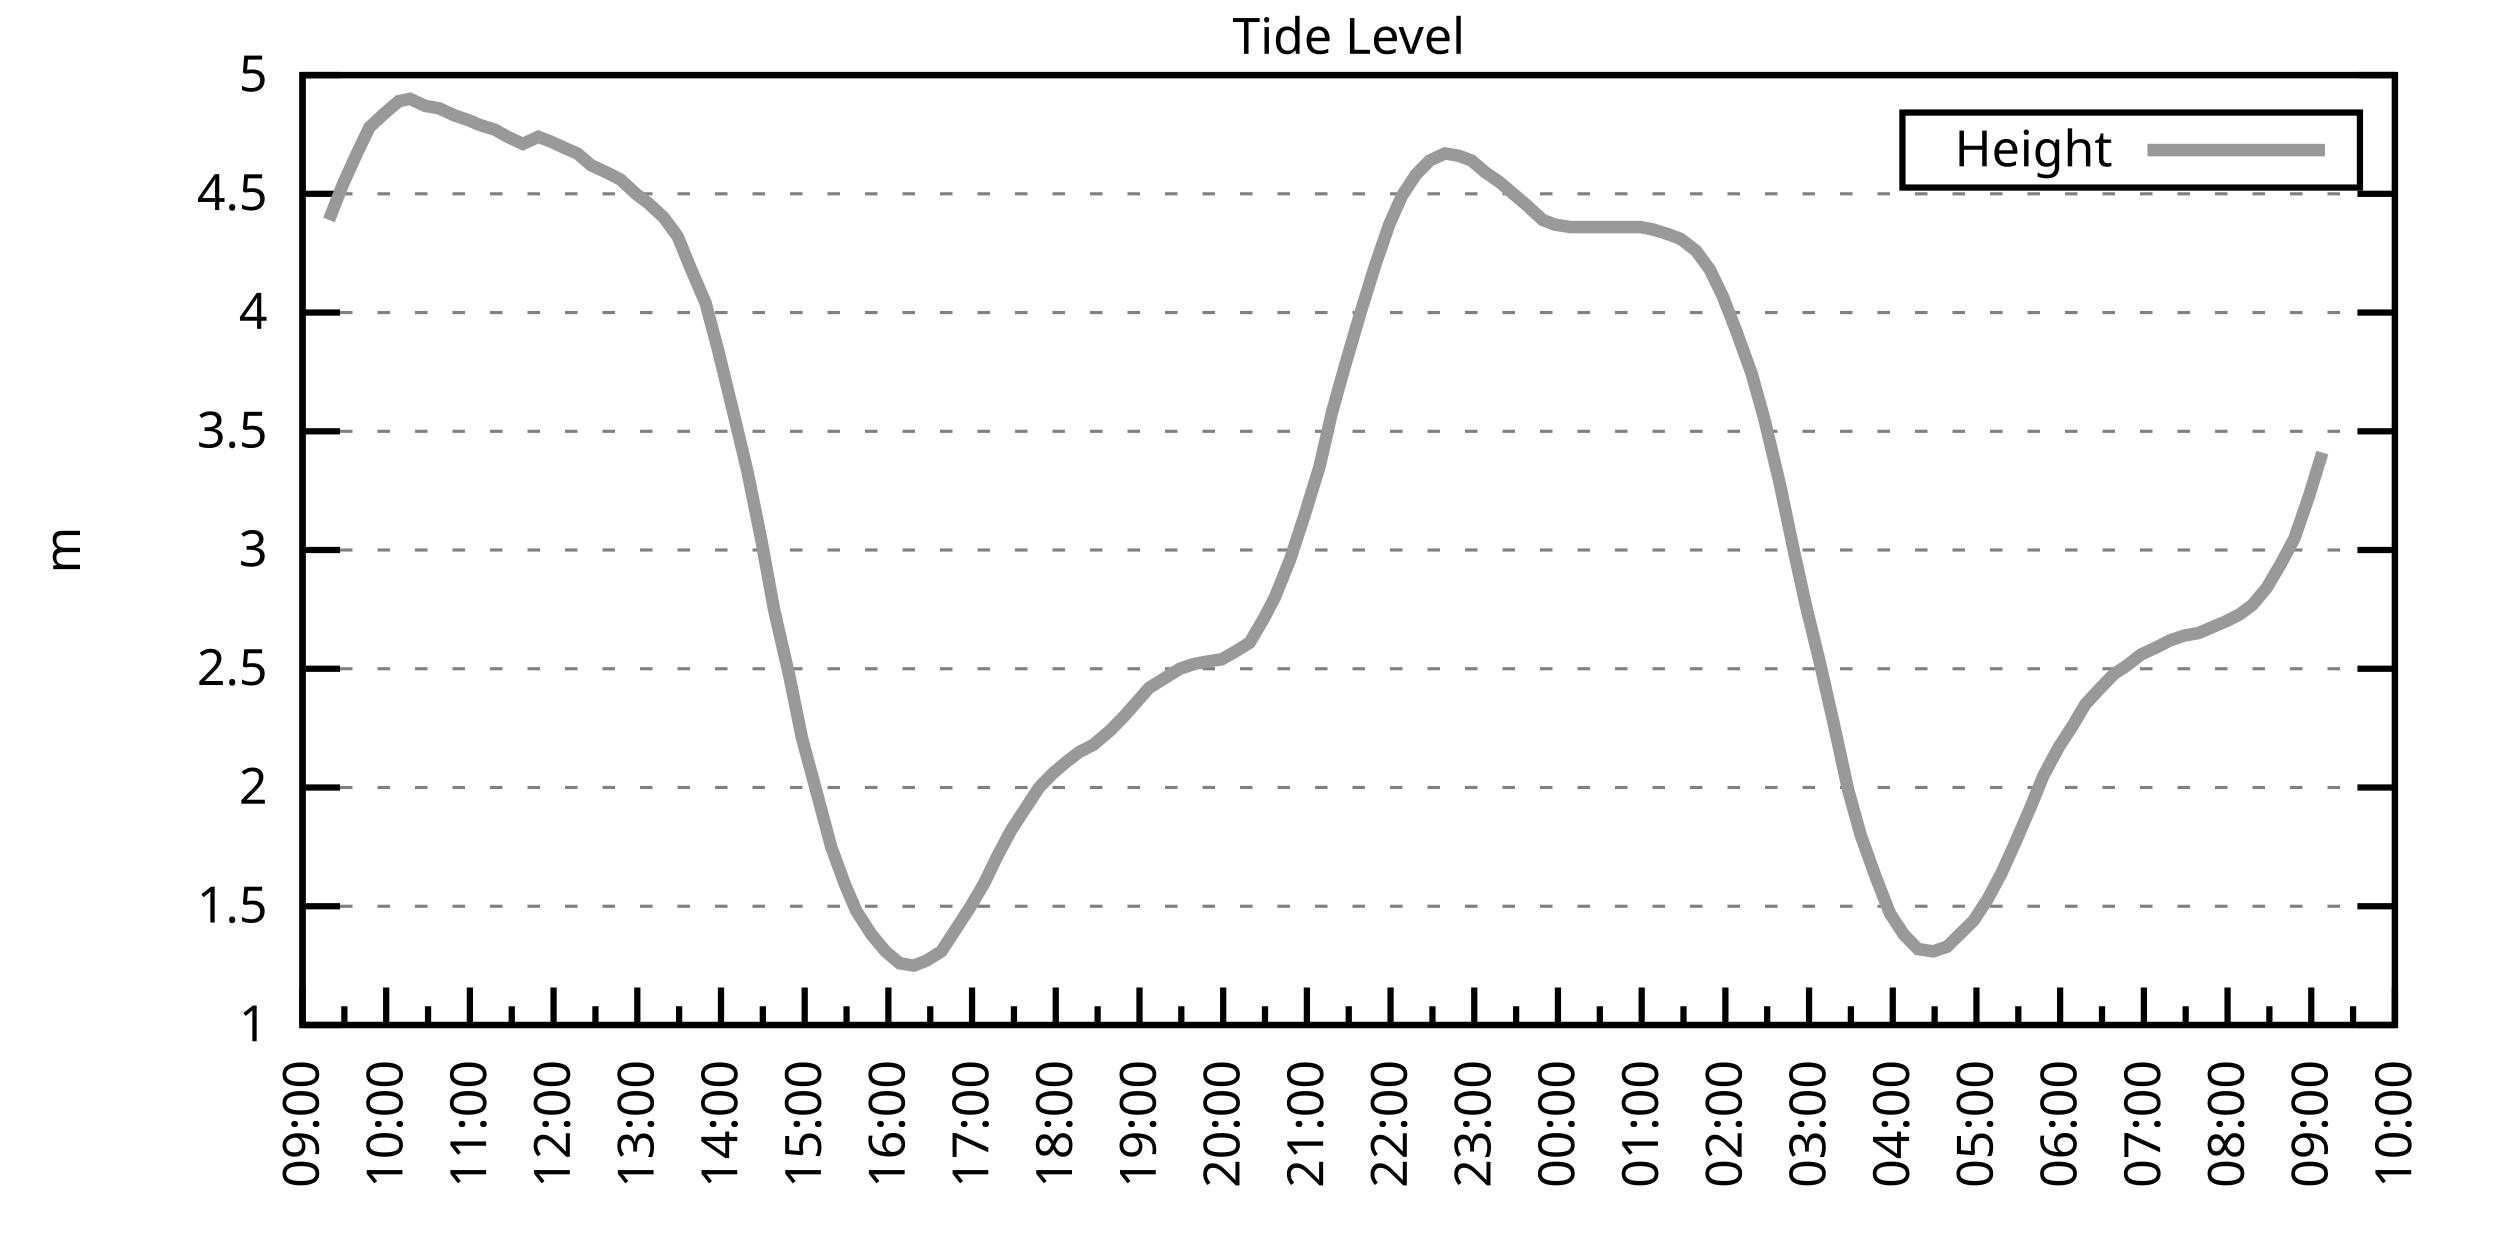
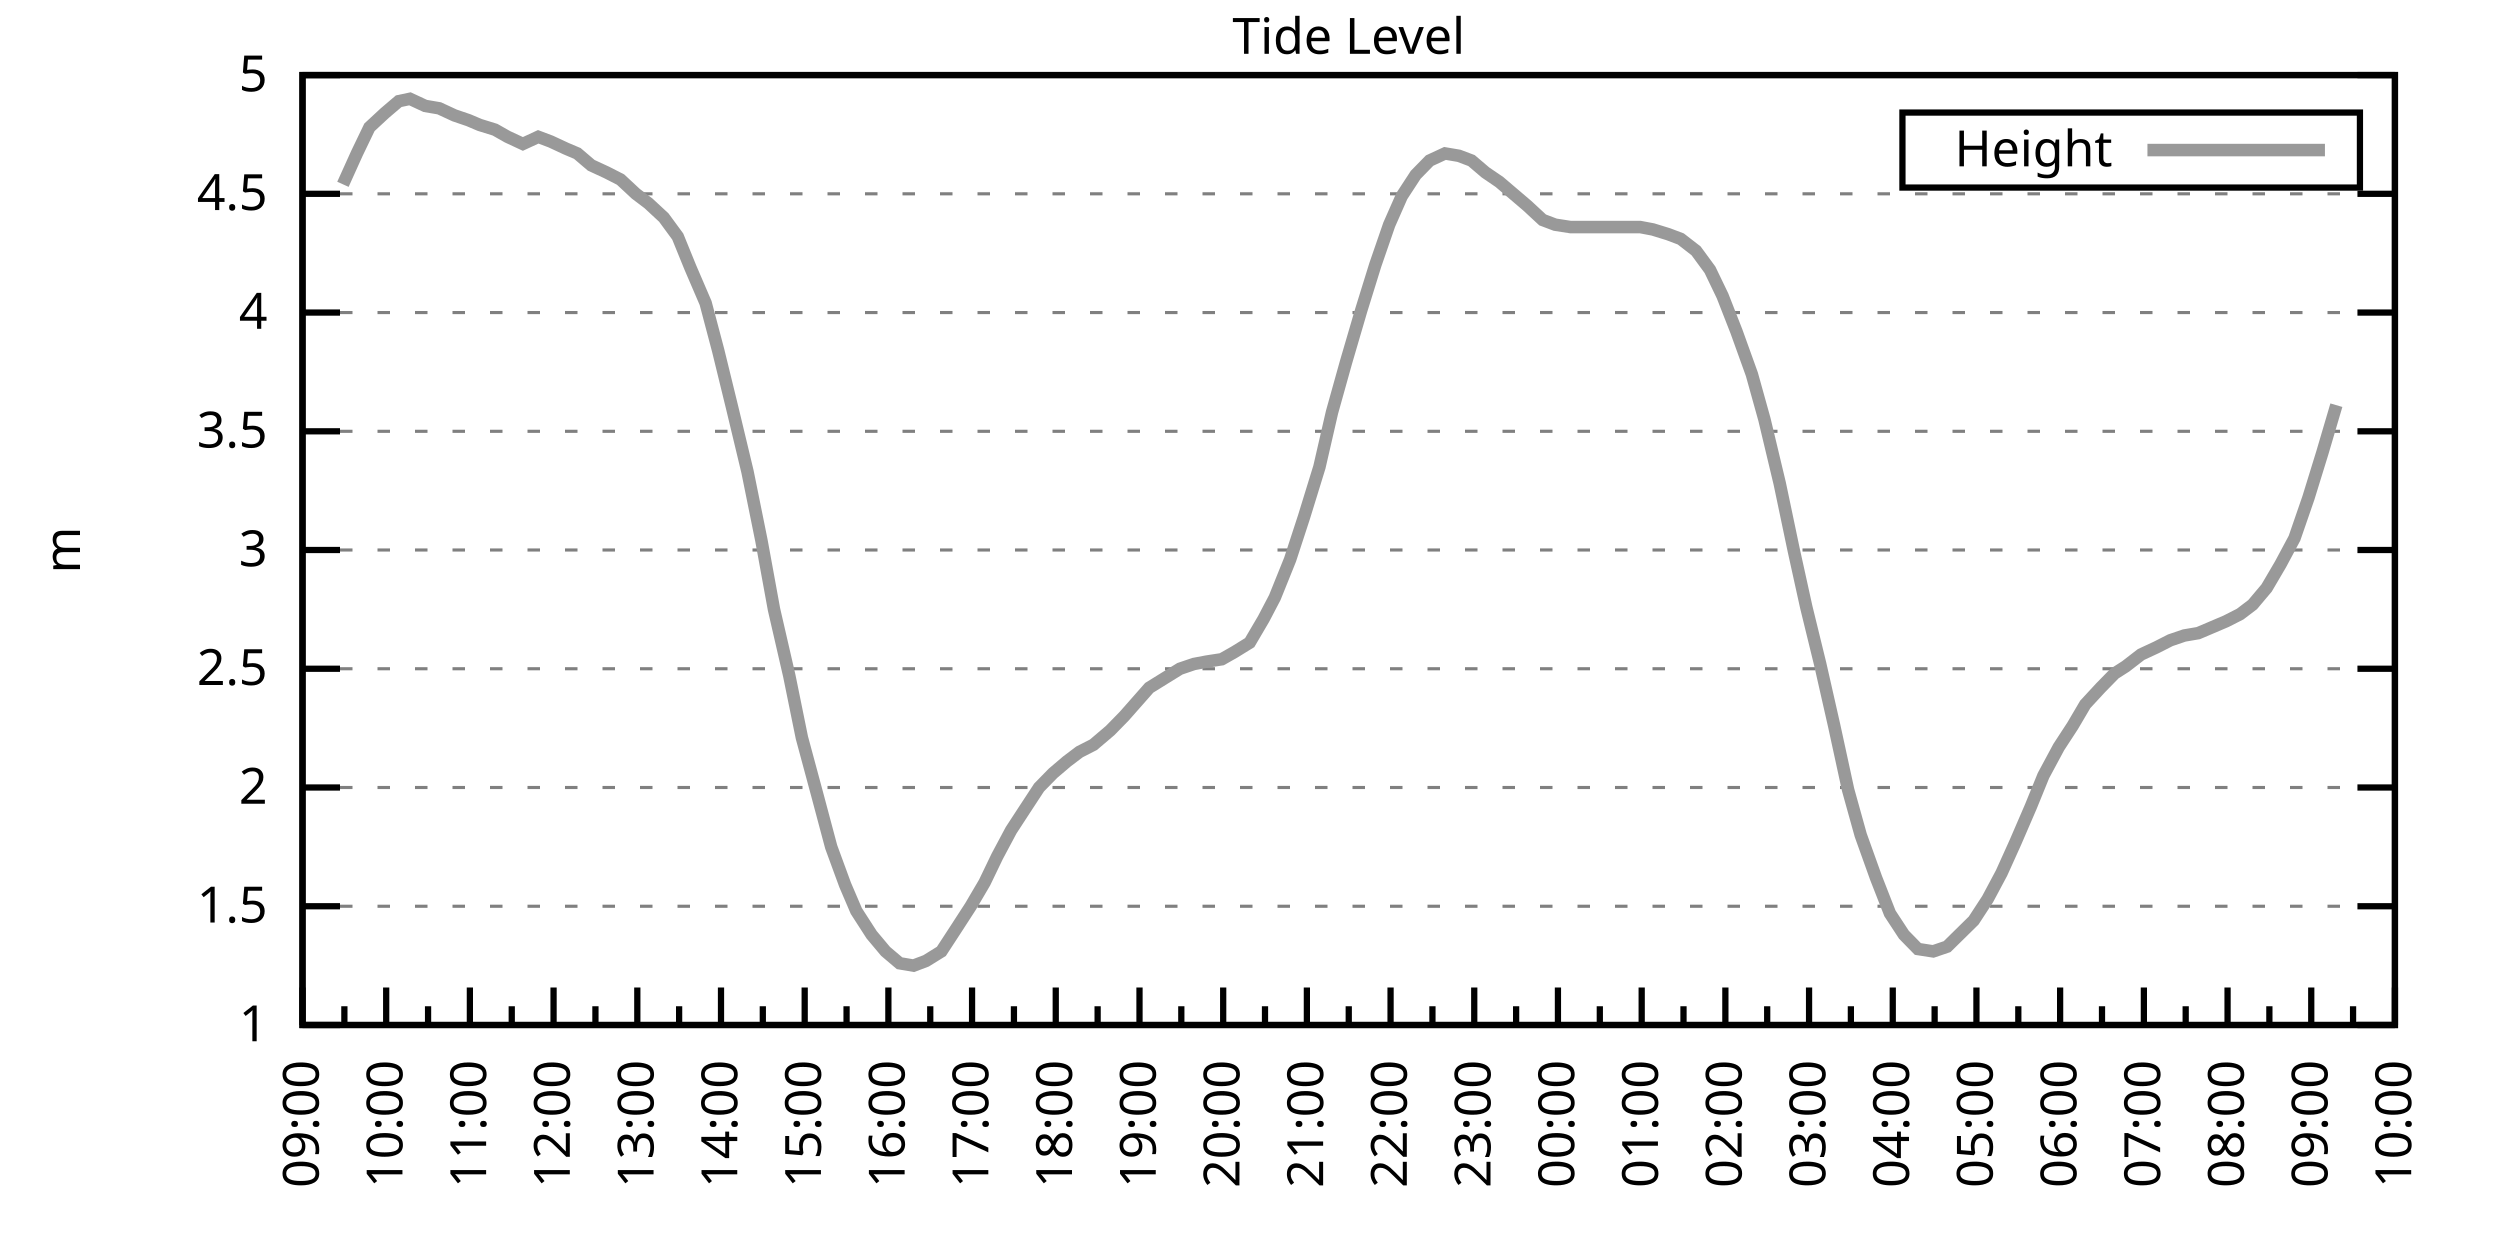
<svg xmlns="http://www.w3.org/2000/svg" xmlns:xlink="http://www.w3.org/1999/xlink" width="400" height="200" viewBox="0 0 400 200">
  <g id="gnuplot_canvas">
    <rect x="0" y="0" width="400" height="200" fill="none" />
    <defs>
      <circle id="gpDot" r="0.5" stroke-width="0.5" stroke="currentColor" />
      <path id="gpPt0" stroke-width="0.333" stroke="currentColor" d="M-1,0 h2 M0,-1 v2" />
      <path id="gpPt1" stroke-width="0.333" stroke="currentColor" d="M-1,-1 L1,1 M1,-1 L-1,1" />
      <path id="gpPt2" stroke-width="0.333" stroke="currentColor" d="M-1,0 L1,0 M0,-1 L0,1 M-1,-1 L1,1 M-1,1 L1,-1" />
      <rect id="gpPt3" stroke-width="0.333" stroke="currentColor" x="-1" y="-1" width="2" height="2" />
      <rect id="gpPt4" stroke-width="0.333" stroke="currentColor" fill="currentColor" x="-1" y="-1" width="2" height="2" />
      <circle id="gpPt5" stroke-width="0.333" stroke="currentColor" cx="0" cy="0" r="1" />
      <use xlink:href="#gpPt5" id="gpPt6" fill="currentColor" stroke="none" />
      <path id="gpPt7" stroke-width="0.333" stroke="currentColor" d="M0,-1.33 L-1.33,0.67 L1.33,0.67 z" />
      <use xlink:href="#gpPt7" id="gpPt8" fill="currentColor" stroke="none" />
      <use xlink:href="#gpPt7" id="gpPt9" stroke="currentColor" transform="rotate(180)" />
      <use xlink:href="#gpPt9" id="gpPt10" fill="currentColor" stroke="none" />
      <use xlink:href="#gpPt3" id="gpPt11" stroke="currentColor" transform="rotate(45)" />
      <use xlink:href="#gpPt11" id="gpPt12" fill="currentColor" stroke="none" />
      <path id="gpPt13" stroke-width="0.333" stroke="currentColor" d="M0,1.330 L1.265,0.411 L0.782,-1.067 L-0.782,-1.076 L-1.265,0.411 z" />
      <use xlink:href="#gpPt13" id="gpPt14" fill="currentColor" stroke="none" />
      <filter id="textbox" filterUnits="objectBoundingBox" x="0" y="0" height="1" width="1">
        <feFlood flood-color="white" flood-opacity="1" result="bgnd" />
        <feComposite in="SourceGraphic" in2="bgnd" operator="atop" />
      </filter>
      <filter id="greybox" filterUnits="objectBoundingBox" x="0" y="0" height="1" width="1">
        <feFlood flood-color="lightgrey" flood-opacity="1" result="grey" />
        <feComposite in="SourceGraphic" in2="grey" operator="atop" />
      </filter>
    </defs>
    <g fill="none" color="white" stroke="currentColor" stroke-width="1.00" stroke-linecap="butt" stroke-linejoin="miter">
</g>
    <g fill="none" color="black" stroke="currentColor" stroke-width="1.00" stroke-linecap="butt" stroke-linejoin="miter">
      <g stroke="none" shape-rendering="crispEdges">
        <polygon fill="rgb(255, 255, 255)" points="48.40,164.00 383.18,164.00 383.18,12.02 48.40,12.02 " />
      </g>
    </g>
    <g fill="none" color="black" stroke="currentColor" stroke-width="1.00" stroke-linecap="butt" stroke-linejoin="miter">
</g>
    <g fill="none" color="black" stroke="black" stroke-width="0.50" stroke-linecap="butt" stroke-linejoin="miter">
</g>
    <g fill="none" color="gray" stroke="currentColor" stroke-width="0.50" stroke-linecap="butt" stroke-linejoin="miter">
      <path stroke="gray" stroke-dasharray="2,4" class="gridline" d="M48.40,164.00 L383.19,164.00  " />
    </g>
    <g fill="none" color="gray" stroke="gray" stroke-width="1.00" stroke-linecap="butt" stroke-linejoin="miter">
</g>
    <g fill="none" color="black" stroke="currentColor" stroke-width="1.00" stroke-linecap="butt" stroke-linejoin="miter">
      <path stroke="black" d="M48.40,164.00 L54.40,164.00 M383.19,164.00 L377.19,164.00  " />
      <g transform="translate(42.80,166.60)" stroke="none" fill="black" font-family="Sans" font-size="8.00" text-anchor="end">
        <text>
          <tspan font-family="Sans"> 1</tspan>
        </text>
      </g>
    </g>
    <g fill="none" color="black" stroke="currentColor" stroke-width="1.00" stroke-linecap="butt" stroke-linejoin="miter">
</g>
    <g fill="none" color="black" stroke="black" stroke-width="0.50" stroke-linecap="butt" stroke-linejoin="miter">
</g>
    <g fill="none" color="gray" stroke="currentColor" stroke-width="0.50" stroke-linecap="butt" stroke-linejoin="miter">
      <path stroke="gray" stroke-dasharray="2,4" class="gridline" d="M48.40,145.00 L383.19,145.00  " />
    </g>
    <g fill="none" color="gray" stroke="gray" stroke-width="1.00" stroke-linecap="butt" stroke-linejoin="miter">
</g>
    <g fill="none" color="black" stroke="currentColor" stroke-width="1.00" stroke-linecap="butt" stroke-linejoin="miter">
      <path stroke="black" d="M48.40,145.00 L54.40,145.00 M383.19,145.00 L377.19,145.00  " />
      <g transform="translate(42.80,147.60)" stroke="none" fill="black" font-family="Sans" font-size="8.00" text-anchor="end">
        <text>
          <tspan font-family="Sans"> 1.5</tspan>
        </text>
      </g>
    </g>
    <g fill="none" color="black" stroke="currentColor" stroke-width="1.00" stroke-linecap="butt" stroke-linejoin="miter">
</g>
    <g fill="none" color="black" stroke="black" stroke-width="0.50" stroke-linecap="butt" stroke-linejoin="miter">
</g>
    <g fill="none" color="gray" stroke="currentColor" stroke-width="0.50" stroke-linecap="butt" stroke-linejoin="miter">
      <path stroke="gray" stroke-dasharray="2,4" class="gridline" d="M48.40,126.00 L383.19,126.00  " />
    </g>
    <g fill="none" color="gray" stroke="gray" stroke-width="1.00" stroke-linecap="butt" stroke-linejoin="miter">
</g>
    <g fill="none" color="black" stroke="currentColor" stroke-width="1.00" stroke-linecap="butt" stroke-linejoin="miter">
      <path stroke="black" d="M48.40,126.00 L54.40,126.00 M383.19,126.00 L377.19,126.00  " />
      <g transform="translate(42.80,128.60)" stroke="none" fill="black" font-family="Sans" font-size="8.00" text-anchor="end">
        <text>
          <tspan font-family="Sans"> 2</tspan>
        </text>
      </g>
    </g>
    <g fill="none" color="black" stroke="currentColor" stroke-width="1.00" stroke-linecap="butt" stroke-linejoin="miter">
</g>
    <g fill="none" color="black" stroke="black" stroke-width="0.50" stroke-linecap="butt" stroke-linejoin="miter">
</g>
    <g fill="none" color="gray" stroke="currentColor" stroke-width="0.50" stroke-linecap="butt" stroke-linejoin="miter">
      <path stroke="gray" stroke-dasharray="2,4" class="gridline" d="M48.40,107.00 L383.19,107.00  " />
    </g>
    <g fill="none" color="gray" stroke="gray" stroke-width="1.00" stroke-linecap="butt" stroke-linejoin="miter">
</g>
    <g fill="none" color="black" stroke="currentColor" stroke-width="1.00" stroke-linecap="butt" stroke-linejoin="miter">
      <path stroke="black" d="M48.40,107.00 L54.40,107.00 M383.19,107.00 L377.19,107.00  " />
      <g transform="translate(42.80,109.60)" stroke="none" fill="black" font-family="Sans" font-size="8.00" text-anchor="end">
        <text>
          <tspan font-family="Sans"> 2.5</tspan>
        </text>
      </g>
    </g>
    <g fill="none" color="black" stroke="currentColor" stroke-width="1.00" stroke-linecap="butt" stroke-linejoin="miter">
</g>
    <g fill="none" color="black" stroke="black" stroke-width="0.50" stroke-linecap="butt" stroke-linejoin="miter">
</g>
    <g fill="none" color="gray" stroke="currentColor" stroke-width="0.50" stroke-linecap="butt" stroke-linejoin="miter">
      <path stroke="gray" stroke-dasharray="2,4" class="gridline" d="M48.40,88.00 L383.19,88.00  " />
    </g>
    <g fill="none" color="gray" stroke="gray" stroke-width="1.00" stroke-linecap="butt" stroke-linejoin="miter">
</g>
    <g fill="none" color="black" stroke="currentColor" stroke-width="1.00" stroke-linecap="butt" stroke-linejoin="miter">
      <path stroke="black" d="M48.40,88.00 L54.40,88.00 M383.19,88.00 L377.19,88.00  " />
      <g transform="translate(42.80,90.60)" stroke="none" fill="black" font-family="Sans" font-size="8.00" text-anchor="end">
        <text>
          <tspan font-family="Sans"> 3</tspan>
        </text>
      </g>
    </g>
    <g fill="none" color="black" stroke="currentColor" stroke-width="1.00" stroke-linecap="butt" stroke-linejoin="miter">
</g>
    <g fill="none" color="black" stroke="black" stroke-width="0.50" stroke-linecap="butt" stroke-linejoin="miter">
</g>
    <g fill="none" color="gray" stroke="currentColor" stroke-width="0.50" stroke-linecap="butt" stroke-linejoin="miter">
      <path stroke="gray" stroke-dasharray="2,4" class="gridline" d="M48.40,69.01 L383.19,69.01  " />
    </g>
    <g fill="none" color="gray" stroke="gray" stroke-width="1.00" stroke-linecap="butt" stroke-linejoin="miter">
</g>
    <g fill="none" color="black" stroke="currentColor" stroke-width="1.00" stroke-linecap="butt" stroke-linejoin="miter">
      <path stroke="black" d="M48.40,69.01 L54.40,69.01 M383.19,69.01 L377.19,69.01  " />
      <g transform="translate(42.80,71.61)" stroke="none" fill="black" font-family="Sans" font-size="8.00" text-anchor="end">
        <text>
          <tspan font-family="Sans"> 3.5</tspan>
        </text>
      </g>
    </g>
    <g fill="none" color="black" stroke="currentColor" stroke-width="1.00" stroke-linecap="butt" stroke-linejoin="miter">
</g>
    <g fill="none" color="black" stroke="black" stroke-width="0.50" stroke-linecap="butt" stroke-linejoin="miter">
</g>
    <g fill="none" color="gray" stroke="currentColor" stroke-width="0.50" stroke-linecap="butt" stroke-linejoin="miter">
      <path stroke="gray" stroke-dasharray="2,4" class="gridline" d="M48.40,50.01 L383.19,50.01  " />
    </g>
    <g fill="none" color="gray" stroke="gray" stroke-width="1.00" stroke-linecap="butt" stroke-linejoin="miter">
</g>
    <g fill="none" color="black" stroke="currentColor" stroke-width="1.00" stroke-linecap="butt" stroke-linejoin="miter">
      <path stroke="black" d="M48.40,50.01 L54.40,50.01 M383.19,50.01 L377.19,50.01  " />
      <g transform="translate(42.80,52.61)" stroke="none" fill="black" font-family="Sans" font-size="8.00" text-anchor="end">
        <text>
          <tspan font-family="Sans"> 4</tspan>
        </text>
      </g>
    </g>
    <g fill="none" color="black" stroke="currentColor" stroke-width="1.00" stroke-linecap="butt" stroke-linejoin="miter">
</g>
    <g fill="none" color="black" stroke="black" stroke-width="0.50" stroke-linecap="butt" stroke-linejoin="miter">
</g>
    <g fill="none" color="gray" stroke="currentColor" stroke-width="0.50" stroke-linecap="butt" stroke-linejoin="miter">
      <path stroke="gray" stroke-dasharray="2,4" class="gridline" d="M48.40,31.01 L383.19,31.01  " />
    </g>
    <g fill="none" color="gray" stroke="gray" stroke-width="1.00" stroke-linecap="butt" stroke-linejoin="miter">
</g>
    <g fill="none" color="black" stroke="currentColor" stroke-width="1.00" stroke-linecap="butt" stroke-linejoin="miter">
      <path stroke="black" d="M48.40,31.01 L54.40,31.01 M383.19,31.01 L377.19,31.01  " />
      <g transform="translate(42.80,33.61)" stroke="none" fill="black" font-family="Sans" font-size="8.00" text-anchor="end">
        <text>
          <tspan font-family="Sans"> 4.5</tspan>
        </text>
      </g>
    </g>
    <g fill="none" color="black" stroke="currentColor" stroke-width="1.00" stroke-linecap="butt" stroke-linejoin="miter">
</g>
    <g fill="none" color="black" stroke="black" stroke-width="0.50" stroke-linecap="butt" stroke-linejoin="miter">
</g>
    <g fill="none" color="gray" stroke="currentColor" stroke-width="0.50" stroke-linecap="butt" stroke-linejoin="miter">
      <path stroke="gray" stroke-dasharray="2,4" class="gridline" d="M48.40,12.01 L383.19,12.01  " />
    </g>
    <g fill="none" color="gray" stroke="gray" stroke-width="1.00" stroke-linecap="butt" stroke-linejoin="miter">
</g>
    <g fill="none" color="black" stroke="currentColor" stroke-width="1.00" stroke-linecap="butt" stroke-linejoin="miter">
      <path stroke="black" d="M48.40,12.01 L54.40,12.01 M383.19,12.01 L377.19,12.01  " />
      <g transform="translate(42.80,14.61)" stroke="none" fill="black" font-family="Sans" font-size="8.00" text-anchor="end">
        <text>
          <tspan font-family="Sans"> 5</tspan>
        </text>
      </g>
    </g>
    <g fill="none" color="black" stroke="currentColor" stroke-width="1.00" stroke-linecap="butt" stroke-linejoin="miter">
      <path stroke="black" d="M48.40,164.00 L48.40,158.00  " />
      <g transform="translate(51.00,169.60) rotate(270)" stroke="none" fill="black" font-family="Sans" font-size="8.00" text-anchor="end">
        <text>
          <tspan font-family="Sans">09:00</tspan>
        </text>
      </g>
    </g>
    <g fill="none" color="black" stroke="currentColor" stroke-width="1.00" stroke-linecap="butt" stroke-linejoin="miter">
      <path stroke="black" d="M55.10,164.00 L55.10,161.00 M61.79,164.00 L61.79,158.00  " />
      <g transform="translate(64.39,169.60) rotate(270)" stroke="none" fill="black" font-family="Sans" font-size="8.00" text-anchor="end">
        <text>
          <tspan font-family="Sans">10:00</tspan>
        </text>
      </g>
    </g>
    <g fill="none" color="black" stroke="currentColor" stroke-width="1.00" stroke-linecap="butt" stroke-linejoin="miter">
      <path stroke="black" d="M68.49,164.00 L68.49,161.00 M75.18,164.00 L75.18,158.00  " />
      <g transform="translate(77.78,169.60) rotate(270)" stroke="none" fill="black" font-family="Sans" font-size="8.00" text-anchor="end">
        <text>
          <tspan font-family="Sans">11:00</tspan>
        </text>
      </g>
    </g>
    <g fill="none" color="black" stroke="currentColor" stroke-width="1.00" stroke-linecap="butt" stroke-linejoin="miter">
      <path stroke="black" d="M81.88,164.00 L81.88,161.00 M88.57,164.00 L88.57,158.00  " />
      <g transform="translate(91.17,169.60) rotate(270)" stroke="none" fill="black" font-family="Sans" font-size="8.00" text-anchor="end">
        <text>
          <tspan font-family="Sans">12:00</tspan>
        </text>
      </g>
    </g>
    <g fill="none" color="black" stroke="currentColor" stroke-width="1.00" stroke-linecap="butt" stroke-linejoin="miter">
      <path stroke="black" d="M95.27,164.00 L95.27,161.00 M101.97,164.00 L101.97,158.00  " />
      <g transform="translate(104.57,169.60) rotate(270)" stroke="none" fill="black" font-family="Sans" font-size="8.00" text-anchor="end">
        <text>
          <tspan font-family="Sans">13:00</tspan>
        </text>
      </g>
    </g>
    <g fill="none" color="black" stroke="currentColor" stroke-width="1.00" stroke-linecap="butt" stroke-linejoin="miter">
      <path stroke="black" d="M108.66,164.00 L108.66,161.00 M115.36,164.00 L115.36,158.00  " />
      <g transform="translate(117.96,169.60) rotate(270)" stroke="none" fill="black" font-family="Sans" font-size="8.00" text-anchor="end">
        <text>
          <tspan font-family="Sans">14:00</tspan>
        </text>
      </g>
    </g>
    <g fill="none" color="black" stroke="currentColor" stroke-width="1.00" stroke-linecap="butt" stroke-linejoin="miter">
      <path stroke="black" d="M122.05,164.00 L122.05,161.00 M128.75,164.00 L128.75,158.00  " />
      <g transform="translate(131.35,169.60) rotate(270)" stroke="none" fill="black" font-family="Sans" font-size="8.00" text-anchor="end">
        <text>
          <tspan font-family="Sans">15:00</tspan>
        </text>
      </g>
    </g>
    <g fill="none" color="black" stroke="currentColor" stroke-width="1.00" stroke-linecap="butt" stroke-linejoin="miter">
      <path stroke="black" d="M135.45,164.00 L135.45,161.00 M142.14,164.00 L142.14,158.00  " />
      <g transform="translate(144.74,169.60) rotate(270)" stroke="none" fill="black" font-family="Sans" font-size="8.00" text-anchor="end">
        <text>
          <tspan font-family="Sans">16:00</tspan>
        </text>
      </g>
    </g>
    <g fill="none" color="black" stroke="currentColor" stroke-width="1.00" stroke-linecap="butt" stroke-linejoin="miter">
      <path stroke="black" d="M148.84,164.00 L148.84,161.00 M155.53,164.00 L155.53,158.00  " />
      <g transform="translate(158.13,169.60) rotate(270)" stroke="none" fill="black" font-family="Sans" font-size="8.00" text-anchor="end">
        <text>
          <tspan font-family="Sans">17:00</tspan>
        </text>
      </g>
    </g>
    <g fill="none" color="black" stroke="currentColor" stroke-width="1.00" stroke-linecap="butt" stroke-linejoin="miter">
      <path stroke="black" d="M162.23,164.00 L162.23,161.00 M168.92,164.00 L168.92,158.00  " />
      <g transform="translate(171.52,169.60) rotate(270)" stroke="none" fill="black" font-family="Sans" font-size="8.00" text-anchor="end">
        <text>
          <tspan font-family="Sans">18:00</tspan>
        </text>
      </g>
    </g>
    <g fill="none" color="black" stroke="currentColor" stroke-width="1.00" stroke-linecap="butt" stroke-linejoin="miter">
      <path stroke="black" d="M175.62,164.00 L175.62,161.00 M182.32,164.00 L182.32,158.00  " />
      <g transform="translate(184.92,169.60) rotate(270)" stroke="none" fill="black" font-family="Sans" font-size="8.00" text-anchor="end">
        <text>
          <tspan font-family="Sans">19:00</tspan>
        </text>
      </g>
    </g>
    <g fill="none" color="black" stroke="currentColor" stroke-width="1.00" stroke-linecap="butt" stroke-linejoin="miter">
      <path stroke="black" d="M189.01,164.00 L189.01,161.00 M195.71,164.00 L195.71,158.00  " />
      <g transform="translate(198.31,169.60) rotate(270)" stroke="none" fill="black" font-family="Sans" font-size="8.00" text-anchor="end">
        <text>
          <tspan font-family="Sans">20:00</tspan>
        </text>
      </g>
    </g>
    <g fill="none" color="black" stroke="currentColor" stroke-width="1.00" stroke-linecap="butt" stroke-linejoin="miter">
      <path stroke="black" d="M202.40,164.00 L202.40,161.00 M209.10,164.00 L209.10,158.00  " />
      <g transform="translate(211.70,169.60) rotate(270)" stroke="none" fill="black" font-family="Sans" font-size="8.00" text-anchor="end">
        <text>
          <tspan font-family="Sans">21:00</tspan>
        </text>
      </g>
    </g>
    <g fill="none" color="black" stroke="currentColor" stroke-width="1.00" stroke-linecap="butt" stroke-linejoin="miter">
      <path stroke="black" d="M215.80,164.00 L215.80,161.00 M222.49,164.00 L222.49,158.00  " />
      <g transform="translate(225.09,169.60) rotate(270)" stroke="none" fill="black" font-family="Sans" font-size="8.00" text-anchor="end">
        <text>
          <tspan font-family="Sans">22:00</tspan>
        </text>
      </g>
    </g>
    <g fill="none" color="black" stroke="currentColor" stroke-width="1.00" stroke-linecap="butt" stroke-linejoin="miter">
      <path stroke="black" d="M229.19,164.00 L229.19,161.00 M235.88,164.00 L235.88,158.00  " />
      <g transform="translate(238.48,169.60) rotate(270)" stroke="none" fill="black" font-family="Sans" font-size="8.00" text-anchor="end">
        <text>
          <tspan font-family="Sans">23:00</tspan>
        </text>
      </g>
    </g>
    <g fill="none" color="black" stroke="currentColor" stroke-width="1.00" stroke-linecap="butt" stroke-linejoin="miter">
      <path stroke="black" d="M242.58,164.00 L242.58,161.00 M249.27,164.00 L249.27,158.00  " />
      <g transform="translate(251.87,169.60) rotate(270)" stroke="none" fill="black" font-family="Sans" font-size="8.00" text-anchor="end">
        <text>
          <tspan font-family="Sans">00:00</tspan>
        </text>
      </g>
    </g>
    <g fill="none" color="black" stroke="currentColor" stroke-width="1.00" stroke-linecap="butt" stroke-linejoin="miter">
      <path stroke="black" d="M255.97,164.00 L255.97,161.00 M262.67,164.00 L262.67,158.00  " />
      <g transform="translate(265.27,169.60) rotate(270)" stroke="none" fill="black" font-family="Sans" font-size="8.00" text-anchor="end">
        <text>
          <tspan font-family="Sans">01:00</tspan>
        </text>
      </g>
    </g>
    <g fill="none" color="black" stroke="currentColor" stroke-width="1.00" stroke-linecap="butt" stroke-linejoin="miter">
      <path stroke="black" d="M269.36,164.00 L269.36,161.00 M276.06,164.00 L276.06,158.00  " />
      <g transform="translate(278.66,169.60) rotate(270)" stroke="none" fill="black" font-family="Sans" font-size="8.00" text-anchor="end">
        <text>
          <tspan font-family="Sans">02:00</tspan>
        </text>
      </g>
    </g>
    <g fill="none" color="black" stroke="currentColor" stroke-width="1.00" stroke-linecap="butt" stroke-linejoin="miter">
      <path stroke="black" d="M282.75,164.00 L282.75,161.00 M289.45,164.00 L289.45,158.00  " />
      <g transform="translate(292.05,169.60) rotate(270)" stroke="none" fill="black" font-family="Sans" font-size="8.00" text-anchor="end">
        <text>
          <tspan font-family="Sans">03:00</tspan>
        </text>
      </g>
    </g>
    <g fill="none" color="black" stroke="currentColor" stroke-width="1.00" stroke-linecap="butt" stroke-linejoin="miter">
      <path stroke="black" d="M296.14,164.00 L296.14,161.00 M302.84,164.00 L302.84,158.00  " />
      <g transform="translate(305.44,169.60) rotate(270)" stroke="none" fill="black" font-family="Sans" font-size="8.00" text-anchor="end">
        <text>
          <tspan font-family="Sans">04:00</tspan>
        </text>
      </g>
    </g>
    <g fill="none" color="black" stroke="currentColor" stroke-width="1.00" stroke-linecap="butt" stroke-linejoin="miter">
      <path stroke="black" d="M309.54,164.00 L309.54,161.00 M316.23,164.00 L316.23,158.00  " />
      <g transform="translate(318.83,169.60) rotate(270)" stroke="none" fill="black" font-family="Sans" font-size="8.00" text-anchor="end">
        <text>
          <tspan font-family="Sans">05:00</tspan>
        </text>
      </g>
    </g>
    <g fill="none" color="black" stroke="currentColor" stroke-width="1.00" stroke-linecap="butt" stroke-linejoin="miter">
      <path stroke="black" d="M322.93,164.00 L322.93,161.00 M329.62,164.00 L329.62,158.00  " />
      <g transform="translate(332.22,169.60) rotate(270)" stroke="none" fill="black" font-family="Sans" font-size="8.00" text-anchor="end">
        <text>
          <tspan font-family="Sans">06:00</tspan>
        </text>
      </g>
    </g>
    <g fill="none" color="black" stroke="currentColor" stroke-width="1.00" stroke-linecap="butt" stroke-linejoin="miter">
      <path stroke="black" d="M336.32,164.00 L336.32,161.00 M343.02,164.00 L343.02,158.00  " />
      <g transform="translate(345.62,169.60) rotate(270)" stroke="none" fill="black" font-family="Sans" font-size="8.00" text-anchor="end">
        <text>
          <tspan font-family="Sans">07:00</tspan>
        </text>
      </g>
    </g>
    <g fill="none" color="black" stroke="currentColor" stroke-width="1.00" stroke-linecap="butt" stroke-linejoin="miter">
      <path stroke="black" d="M349.71,164.00 L349.71,161.00 M356.41,164.00 L356.41,158.00  " />
      <g transform="translate(359.01,169.60) rotate(270)" stroke="none" fill="black" font-family="Sans" font-size="8.00" text-anchor="end">
        <text>
          <tspan font-family="Sans">08:00</tspan>
        </text>
      </g>
    </g>
    <g fill="none" color="black" stroke="currentColor" stroke-width="1.00" stroke-linecap="butt" stroke-linejoin="miter">
      <path stroke="black" d="M363.10,164.00 L363.10,161.00 M369.80,164.00 L369.80,158.00  " />
      <g transform="translate(372.40,169.60) rotate(270)" stroke="none" fill="black" font-family="Sans" font-size="8.00" text-anchor="end">
        <text>
          <tspan font-family="Sans">09:00</tspan>
        </text>
      </g>
    </g>
    <g fill="none" color="black" stroke="currentColor" stroke-width="1.00" stroke-linecap="butt" stroke-linejoin="miter">
      <path stroke="black" d="M376.49,164.00 L376.49,161.00 M383.19,164.00 L383.19,158.00  " />
      <g transform="translate(385.79,169.60) rotate(270)" stroke="none" fill="black" font-family="Sans" font-size="8.00" text-anchor="end">
        <text>
          <tspan font-family="Sans">10:00</tspan>
        </text>
      </g>
    </g>
    <g fill="none" color="black" stroke="currentColor" stroke-width="1.00" stroke-linecap="butt" stroke-linejoin="miter">
</g>
    <g fill="none" color="black" stroke="currentColor" stroke-width="1.00" stroke-linecap="butt" stroke-linejoin="miter">
      <path stroke="black" d="M48.40,12.01 L48.40,164.00 L383.19,164.00 L383.19,12.01 L48.40,12.01 Z  " />
    </g>
    <g fill="none" color="black" stroke="currentColor" stroke-width="1.00" stroke-linecap="butt" stroke-linejoin="miter">
      <g transform="translate(12.80,88.01) rotate(270)" stroke="none" fill="black" font-family="Sans" font-size="8.00" text-anchor="middle">
        <text>
          <tspan font-family="Sans">m</tspan>
        </text>
      </g>
    </g>
    <g fill="none" color="black" stroke="currentColor" stroke-width="1.00" stroke-linecap="butt" stroke-linejoin="miter">
</g>
    <g fill="none" color="black" stroke="currentColor" stroke-width="1.00" stroke-linecap="butt" stroke-linejoin="miter">
      <path stroke="black" d="M304.39,30.01 L304.39,18.01 L377.59,18.01 L377.59,30.01 L304.39,30.01 Z  " />
    </g>
    <g id="Tide_level_plot_1">
      <g fill="none" color="white" stroke="black" stroke-width="2.00" stroke-linecap="butt" stroke-linejoin="miter">
</g>
      <g fill="none" color="black" stroke="currentColor" stroke-width="2.00" stroke-linecap="butt" stroke-linejoin="miter">
        <g transform="translate(337.99,26.61)" stroke="none" fill="black" font-family="Sans" font-size="8.00" text-anchor="end">
          <text>
            <tspan font-family="Sans">Height</tspan>
          </text>
        </g>
      </g>
      <g fill="none" color="black" stroke="currentColor" stroke-width="2.00" stroke-linecap="butt" stroke-linejoin="miter">
-         <path stroke="rgb(153, 153, 153)" d="M343.59,24.01 L371.99,24.01 M52.64,35.19 L54.87,29.49 L57.10,24.55 L59.11,20.37 L61.57,18.09 L63.80,16.19   L65.59,15.81 L68.04,16.95 L70.27,17.33 L72.73,18.47 L74.96,19.23 L76.75,19.99 L79.20,20.75 L81.21,21.89   L83.66,23.03 L86.12,21.89 L88.13,22.65 L90.58,23.79 L92.37,24.55 L94.60,26.45 L97.06,27.59 L99.29,28.73   L101.74,31.01 L103.75,32.53 L106.21,34.81 L108.44,37.85 L110.45,42.79 L112.90,48.49 L114.91,56.09 L117.14,65.21   L119.60,75.47 L121.83,86.49 L123.84,97.50 L126.29,108.14 L128.30,118.02 L130.76,127.14 L132.99,135.50 L135.22,141.58   L137.01,145.76 L139.46,149.56 L141.69,152.22 L143.93,154.12 L146.16,154.50 L148.17,153.74 L150.62,152.22 L152.85,148.80   L155.31,145.00 L157.54,141.20 L159.55,137.02 L161.78,132.84 L164.01,129.42 L166.25,126.00 L168.48,123.72 L170.71,121.82   L172.72,120.30 L174.95,119.16 L177.63,116.88 L179.86,114.60 L181.87,112.32 L183.88,110.04 L186.33,108.52 L188.79,107.00   L191.02,106.24 L193.03,105.86 L195.48,105.48 L197.49,104.34 L199.95,102.82 L202.18,99.02 L203.97,95.60 L206.42,89.52   L208.65,82.69 L211.11,74.71 L213.12,65.97 L215.35,57.99 L217.80,49.63 L220.04,42.41 L222.27,35.95 L224.28,31.39   L226.51,27.97 L228.74,25.69 L231.20,24.55 L233.43,24.93 L235.44,25.69 L237.67,27.59 L239.90,29.11 L242.13,31.01   L244.36,32.91 L246.82,35.19 L248.83,35.95 L251.28,36.33 L253.07,36.33 L257.98,36.33 L259.99,36.33 L262.44,36.33   L264.45,36.71 L266.91,37.47 L268.92,38.23 L271.37,40.13 L273.60,43.17 L275.61,47.35 L277.84,53.05 L280.30,59.89   L282.31,67.11 L284.76,77.37 L286.99,88.00 L289.00,97.12 L291.23,106.24 L293.47,116.12 L295.70,126.38 L297.71,133.60   L300.16,140.44 L302.39,146.14 L304.63,149.56 L306.86,151.84 L309.31,152.22 L311.54,151.46 L315.79,147.28 L318.02,143.86   L320.25,139.68 L322.48,134.74 L324.94,129.04 L326.95,124.10 L329.40,119.54 L331.63,116.12 L333.64,112.70 L336.10,110.04   L338.33,107.76 L340.11,106.62 L342.57,104.72 L345.02,103.58 L347.26,102.44 L349.49,101.68 L351.72,101.30 L353.51,100.54   L356.18,99.40 L358.42,98.26 L360.42,96.74 L362.66,94.08 L364.89,90.28 L367.12,86.11 L369.35,79.65 L371.58,72.43    " />
+         <path stroke="rgb(153, 153, 153)" d="M343.59,24.01 L371.99,24.01 M54.87,29.49 L57.10,24.55 L59.11,20.37 L61.57,18.09 L63.80,16.19 L65.59,15.81   L68.04,16.95 L70.27,17.33 L72.73,18.47 L74.96,19.23 L76.75,19.99 L79.20,20.75 L81.21,21.89 L83.66,23.03   L86.12,21.89 L88.13,22.65 L90.58,23.79 L92.37,24.55 L94.60,26.45 L97.06,27.59 L99.29,28.73 L101.74,31.01   L103.75,32.53 L106.21,34.81 L108.44,37.85 L110.45,42.79 L112.90,48.49 L114.91,56.09 L117.14,65.21 L119.60,75.47   L121.83,86.49 L123.84,97.50 L126.29,108.14 L128.30,118.02 L130.76,127.14 L132.99,135.50 L135.22,141.58 L137.01,145.76   L139.46,149.56 L141.69,152.22 L143.93,154.12 L146.16,154.50 L148.17,153.74 L150.62,152.22 L152.85,148.80 L155.31,145.00   L157.54,141.20 L159.55,137.02 L161.78,132.84 L164.01,129.42 L166.25,126.00 L168.48,123.72 L170.71,121.82 L172.72,120.30   L174.95,119.16 L177.63,116.88 L179.86,114.60 L181.87,112.32 L183.88,110.04 L186.33,108.52 L188.79,107.00 L191.02,106.24   L193.03,105.86 L195.48,105.48 L197.49,104.34 L199.95,102.82 L202.18,99.02 L203.97,95.60 L206.42,89.52 L208.65,82.69   L211.11,74.71 L213.12,65.97 L215.35,57.99 L217.80,49.63 L220.04,42.41 L222.27,35.95 L224.28,31.39 L226.51,27.97   L228.74,25.69 L231.20,24.55 L233.43,24.93 L235.44,25.69 L237.67,27.59 L239.90,29.11 L242.13,31.01 L244.36,32.91   L246.82,35.19 L248.83,35.95 L251.28,36.33 L253.07,36.33 L257.98,36.33 L259.99,36.33 L262.44,36.33 L264.45,36.71   L266.91,37.47 L268.92,38.23 L271.37,40.13 L273.60,43.17 L275.61,47.35 L277.84,53.05 L280.30,59.89 L282.31,67.11   L284.76,77.37 L286.99,88.00 L289.00,97.12 L291.23,106.24 L293.47,116.12 L295.70,126.38 L297.71,133.60 L300.16,140.44   L302.39,146.14 L304.63,149.56 L306.86,151.84 L309.31,152.22 L311.54,151.46 L315.79,147.28 L318.02,143.86 L320.25,139.68   L322.48,134.74 L324.94,129.04 L326.95,124.10 L329.40,119.54 L331.63,116.12 L333.64,112.70 L336.10,110.04 L338.33,107.76   L340.11,106.62 L342.57,104.72 L345.02,103.58 L347.26,102.44 L349.49,101.68 L351.72,101.30 L353.51,100.54 L356.18,99.40   L358.42,98.26 L360.42,96.74 L362.66,94.08 L364.89,90.28 L367.12,86.11 L369.35,79.65 L371.58,72.43 L373.82,64.83    " />
      </g>
    </g>
    <g fill="none" color="black" stroke="currentColor" stroke-width="2.00" stroke-linecap="butt" stroke-linejoin="miter">
</g>
    <g fill="none" color="black" stroke="black" stroke-width="1.00" stroke-linecap="butt" stroke-linejoin="miter">
</g>
    <g fill="none" color="black" stroke="currentColor" stroke-width="1.00" stroke-linecap="butt" stroke-linejoin="miter">
      <path stroke="black" d="M48.40,12.01 L48.40,164.00 L383.19,164.00 L383.19,12.01 L48.40,12.01 Z  " />
    </g>
    <g fill="none" color="black" stroke="currentColor" stroke-width="1.00" stroke-linecap="butt" stroke-linejoin="miter">
      <g transform="translate(215.79,8.61)" stroke="none" fill="black" font-family="Sans" font-size="8.00" text-anchor="middle">
        <text>
          <tspan font-family="Sans">Tide Level</tspan>
        </text>
      </g>
    </g>
    <g fill="none" color="black" stroke="currentColor" stroke-width="1.00" stroke-linecap="butt" stroke-linejoin="miter">
</g>
  </g>
</svg>
